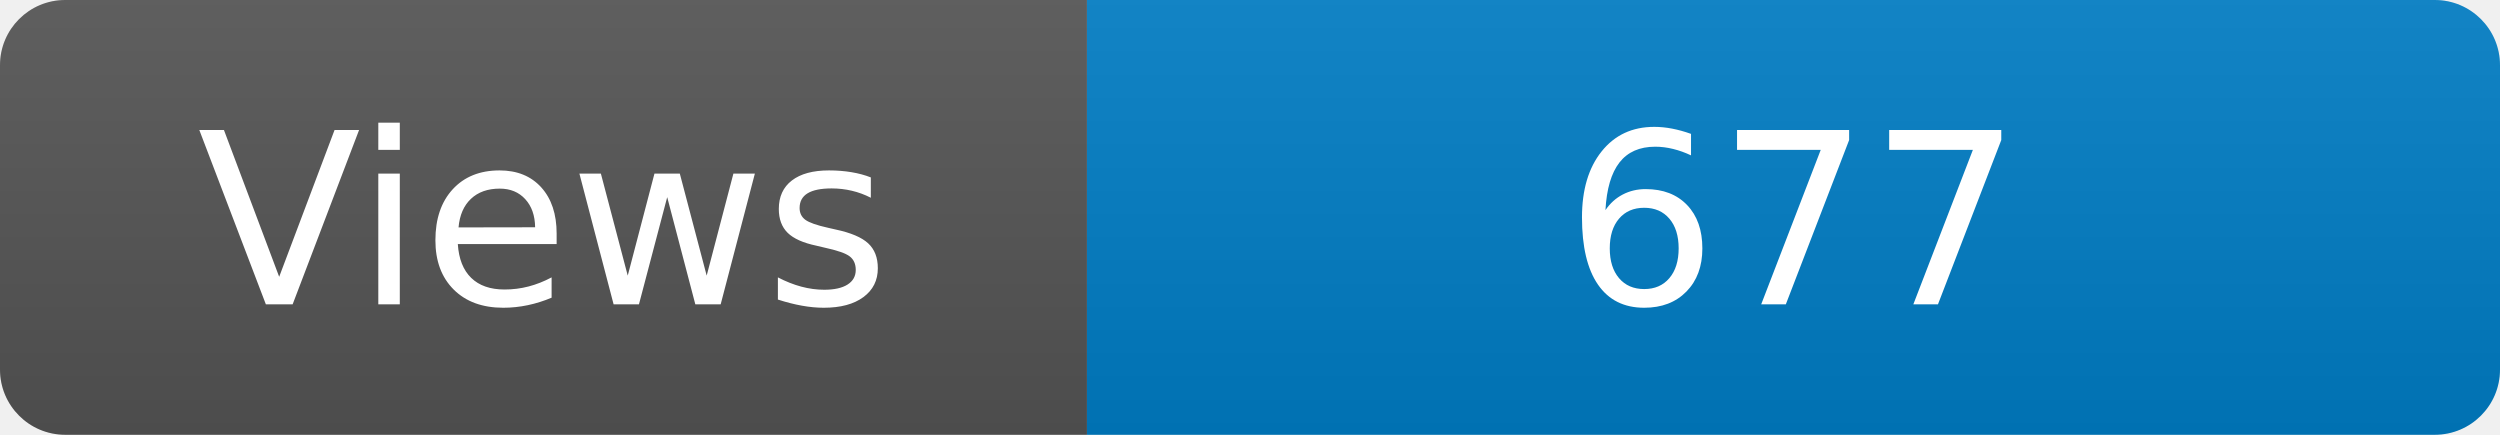
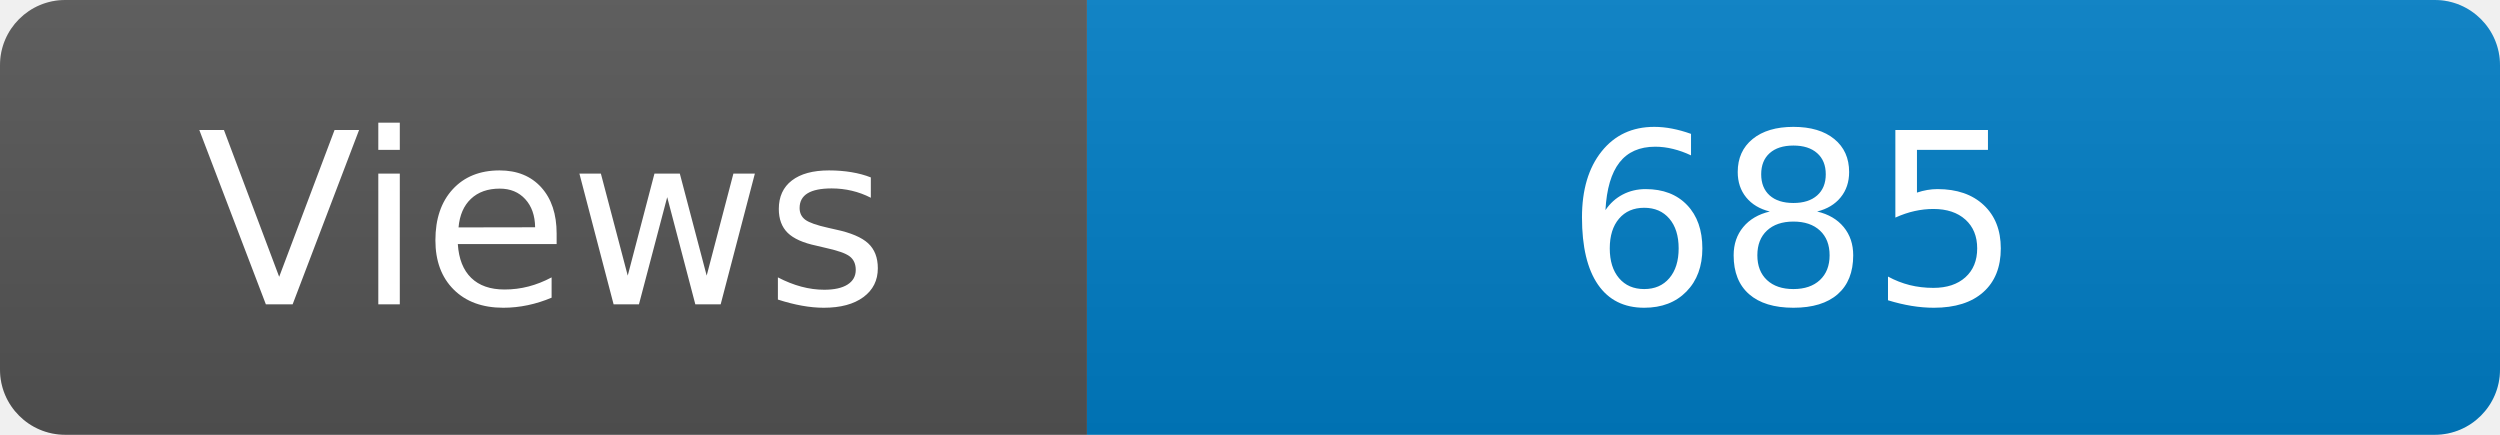
<svg xmlns="http://www.w3.org/2000/svg" width="115" height="20" role="img" aria-label="Maintained?: yes">
  <linearGradient id="s" x2="0" y2="100%">
    <stop offset="0" stop-color="#bbb" stop-opacity=".1" />
    <stop offset="1" stop-opacity=".1" />
  </linearGradient>
  <clipPath id="r">
    <rect width="115" height="20" rx="3" fill="#fff" />
  </clipPath>
  <g clip-path="url(#r)">
    <rect width="50" height="20" fill="#555" />
    <rect x="50" width="160" height="20" fill="#007ec6" />
    <rect width="115" height="20" fill="url(#s)" />
  </g>
  <g fill="#fff" text-anchor="middle" font-family="Verdana,Geneva,DejaVu Sans,sans-serif" font-size="110">
    <text x="250" y="140" transform="scale(.1)" fill="#fff">Views</text>
-     <text x="825" y="140" transform="scale(.1)" fill="#fff">677</text>
+     <text x="825" y="140" transform="scale(.1)" fill="#fff">685</text>
  </g>
</svg>
